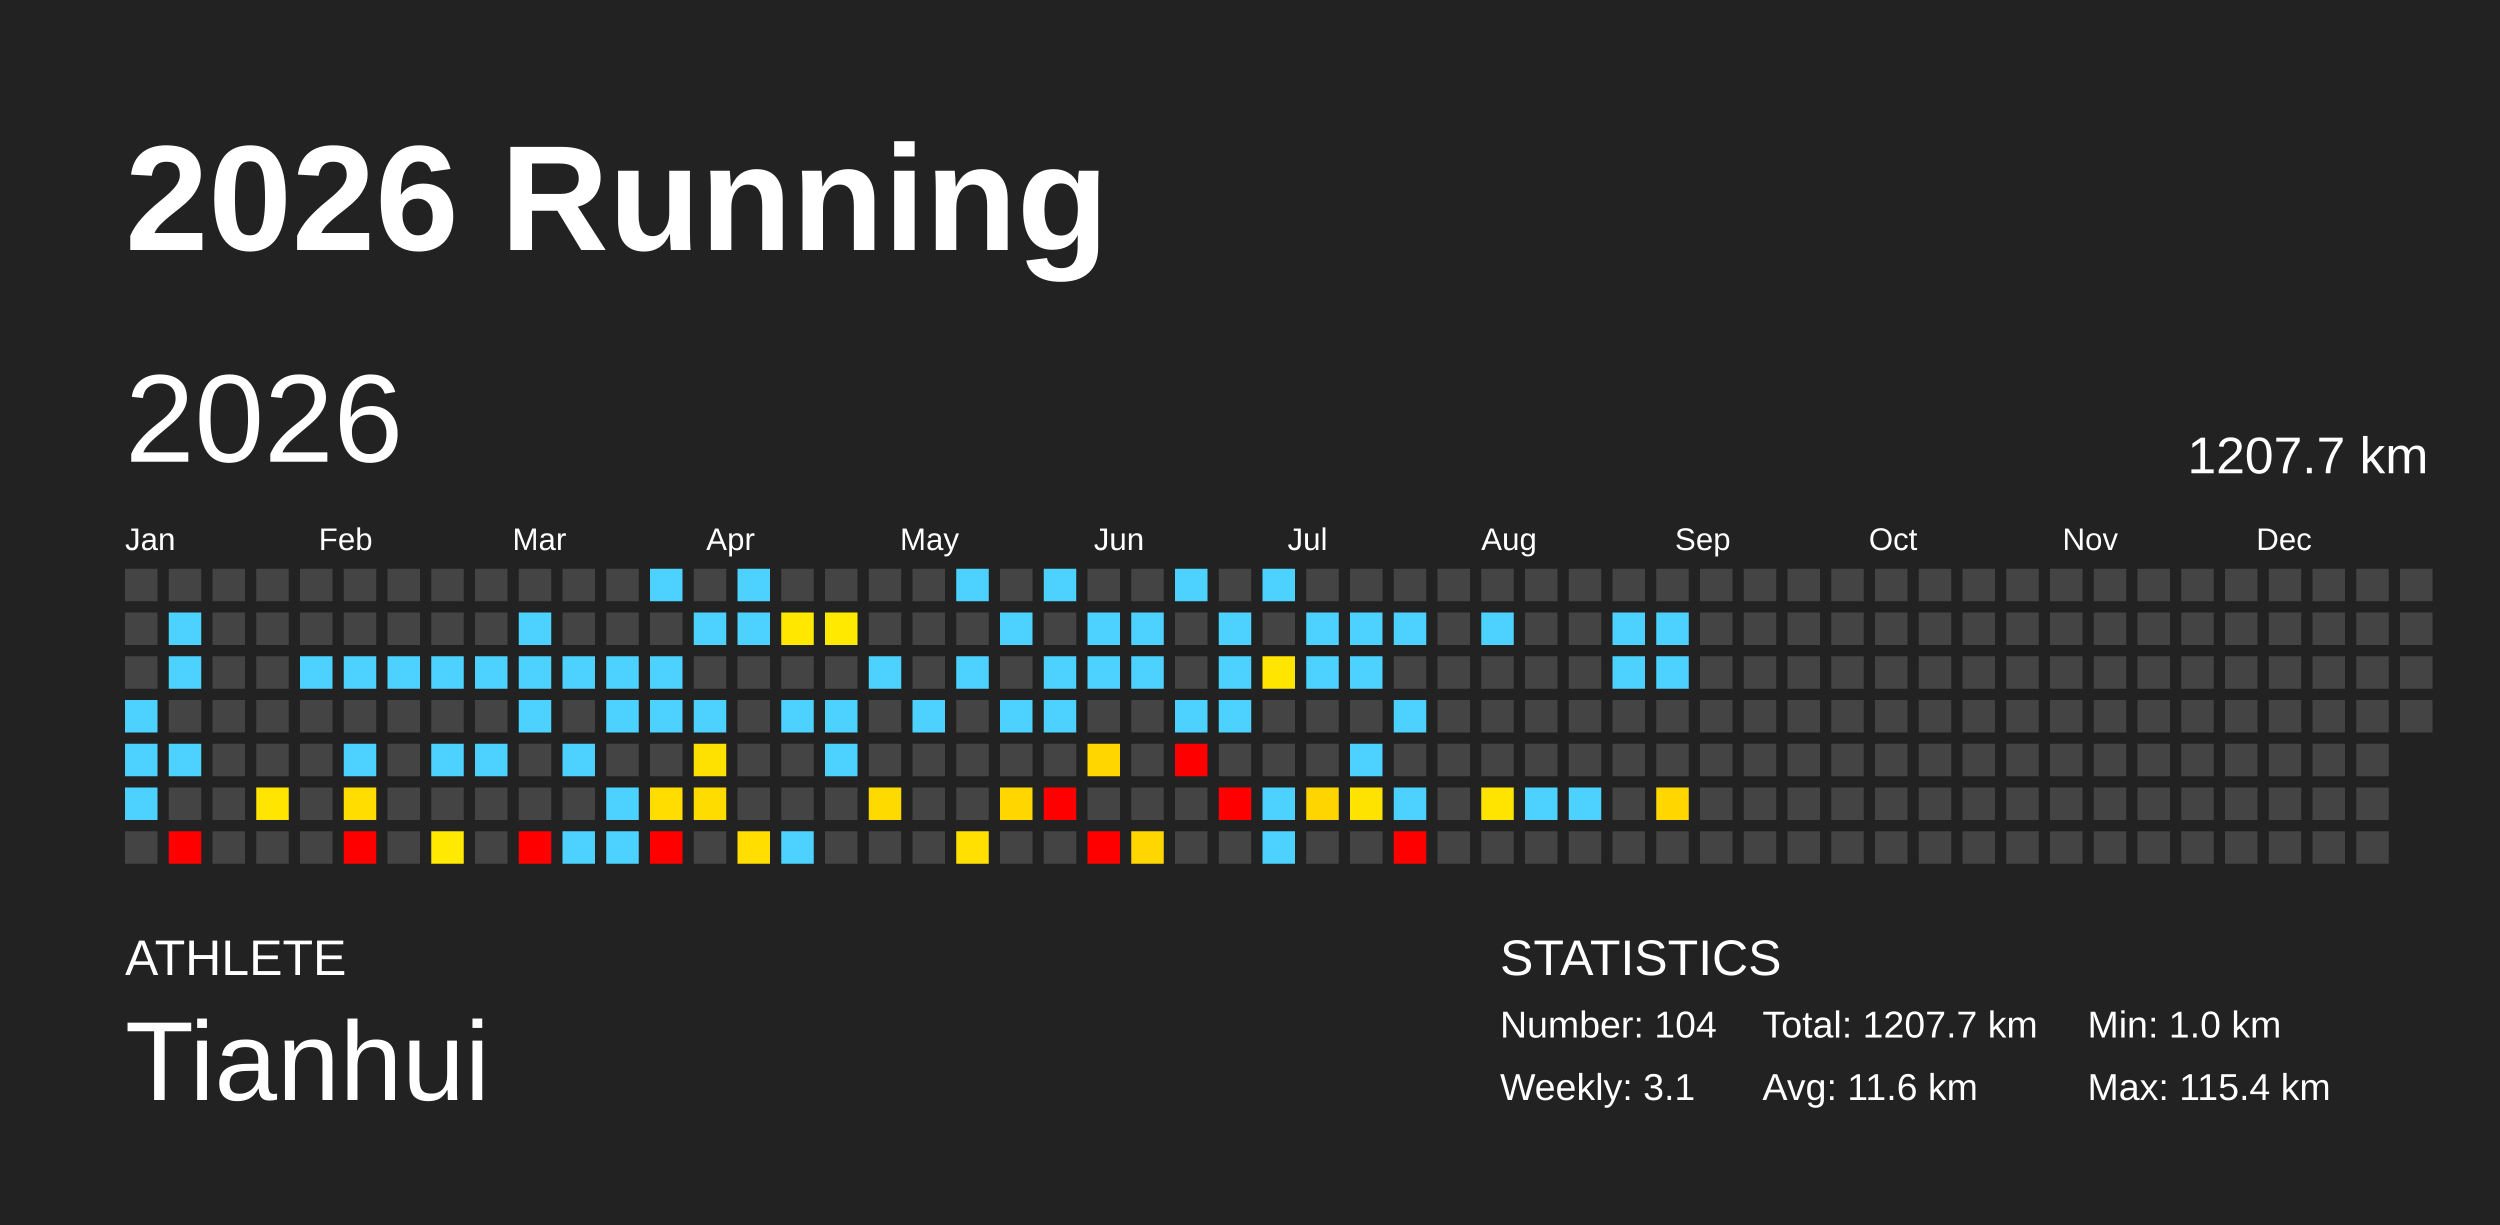
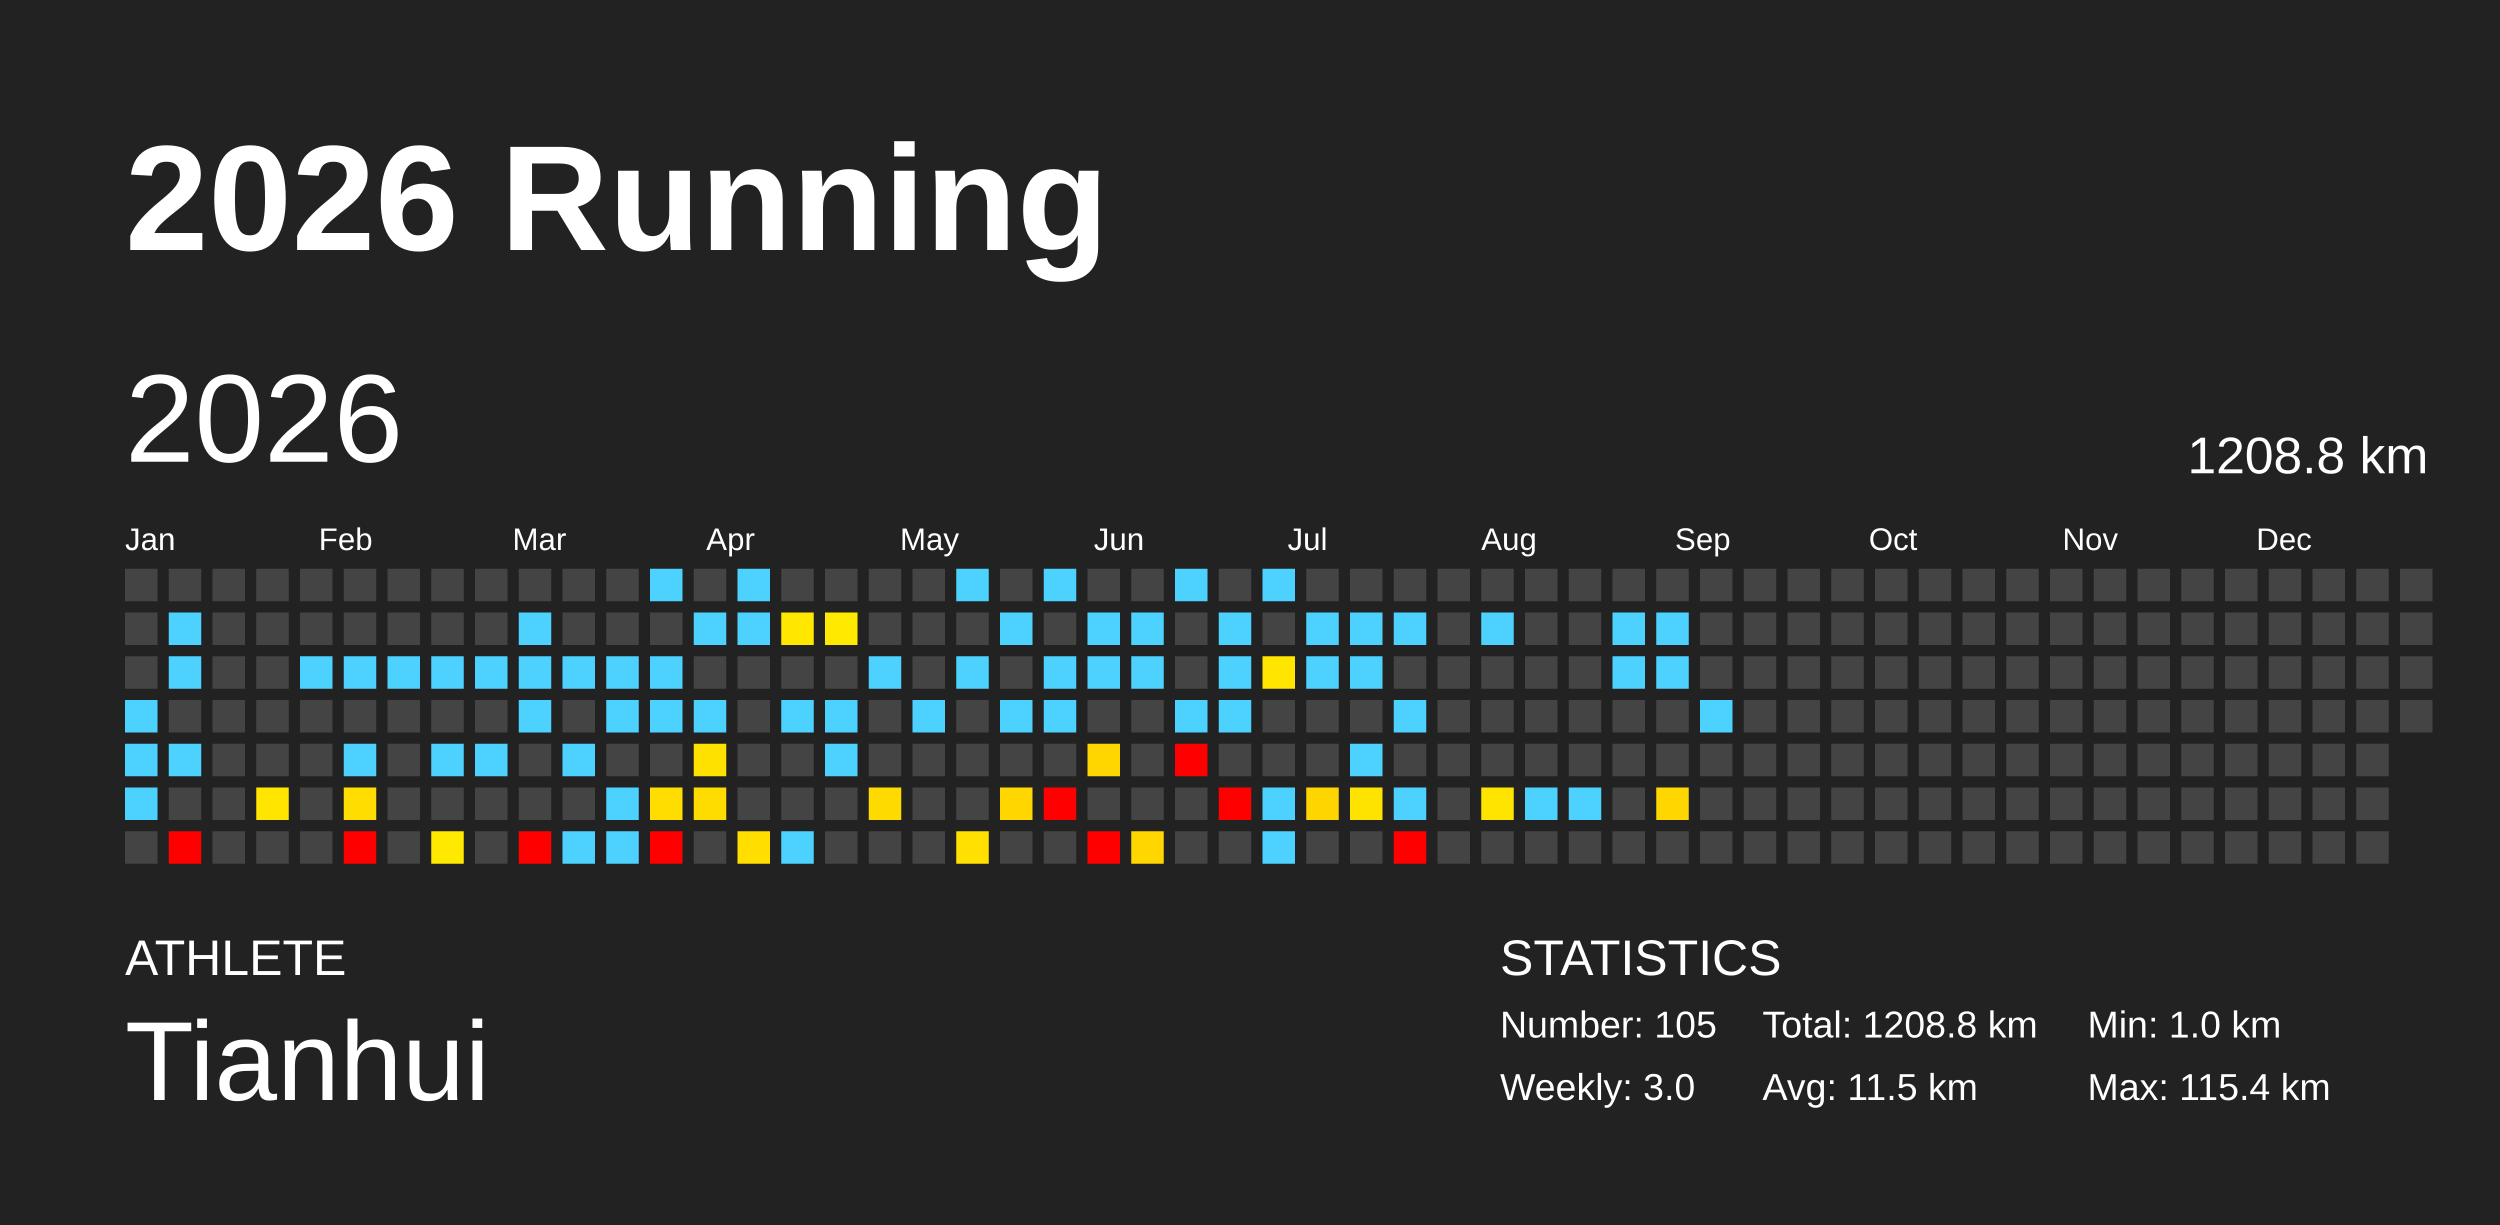
<svg xmlns="http://www.w3.org/2000/svg" baseProfile="full" height="98mm" version="1.1" viewBox="0,0,200,98" width="200mm">
  <defs />
  <rect fill="#222222" height="98" width="200" x="0" y="0" />
  <text fill="#FFFFFF" style="font-size:12px; font-family:Arial; font-weight:bold;" x="10" y="20">2026 Running</text>
  <text fill="#FFFFFF" style="font-size:4px; font-family:Arial" x="10" y="78">ATHLETE</text>
  <text fill="#FFFFFF" style="font-size:9px; font-family:Arial" x="10" y="88">Tianhui</text>
  <text fill="#FFFFFF" style="font-size:4px; font-family:Arial" x="120" y="78">STATISTICS</text>
-   <text fill="#FFFFFF" style="font-size:3px; font-family:Arial" x="120" y="83">Number: 104</text>
-   <text fill="#FFFFFF" style="font-size:3px; font-family:Arial" x="120" y="88">Weekly: 3.1</text>
-   <text fill="#FFFFFF" style="font-size:3px; font-family:Arial" x="141" y="83">Total: 1207.7 km</text>
-   <text fill="#FFFFFF" style="font-size:3px; font-family:Arial" x="141" y="88">Avg: 11.6 km</text>
+   <text fill="#FFFFFF" style="font-size:3px; font-family:Arial" x="120" y="83">Number: 105</text>
+   <text fill="#FFFFFF" style="font-size:3px; font-family:Arial" x="120" y="88">Weekly: 3.0</text>
+   <text fill="#FFFFFF" style="font-size:3px; font-family:Arial" x="141" y="83">Total: 1208.8 km</text>
+   <text fill="#FFFFFF" style="font-size:3px; font-family:Arial" x="141" y="88">Avg: 11.5 km</text>
  <text fill="#FFFFFF" style="font-size:3px; font-family:Arial" x="167" y="83">Min: 1.0 km</text>
  <text fill="#FFFFFF" style="font-size:3px; font-family:Arial" x="167" y="88">Max: 115.4 km</text>
  <text dominant-baseline="hanging" fill="#FFFFFF" style="font-size:10.0px; font-family:Arial;" x="10" y="30">2026</text>
-   <text dominant-baseline="hanging" fill="#FFFFFF" style="font-size:4.125px; font-family:Arial;" x="175" y="35">1207.7 km</text>
+   <text dominant-baseline="hanging" fill="#FFFFFF" style="font-size:4.125px; font-family:Arial;" x="175" y="35">1208.8 km</text>
  <text fill="#FFFFFF" style="font-size:2.5px; font-family:Arial" x="10.0" y="44">Jan</text>
  <text fill="#FFFFFF" style="font-size:2.5px; font-family:Arial" x="25.5" y="44">Feb</text>
  <text fill="#FFFFFF" style="font-size:2.5px; font-family:Arial" x="41.0" y="44">Mar</text>
  <text fill="#FFFFFF" style="font-size:2.5px; font-family:Arial" x="56.5" y="44">Apr</text>
  <text fill="#FFFFFF" style="font-size:2.5px; font-family:Arial" x="72.0" y="44">May</text>
  <text fill="#FFFFFF" style="font-size:2.5px; font-family:Arial" x="87.5" y="44">Jun</text>
  <text fill="#FFFFFF" style="font-size:2.5px; font-family:Arial" x="103.0" y="44">Jul</text>
  <text fill="#FFFFFF" style="font-size:2.5px; font-family:Arial" x="118.5" y="44">Aug</text>
  <text fill="#FFFFFF" style="font-size:2.5px; font-family:Arial" x="134.0" y="44">Sep</text>
  <text fill="#FFFFFF" style="font-size:2.5px; font-family:Arial" x="149.5" y="44">Oct</text>
  <text fill="#FFFFFF" style="font-size:2.5px; font-family:Arial" x="165.0" y="44">Nov</text>
  <text fill="#FFFFFF" style="font-size:2.5px; font-family:Arial" x="180.5" y="44">Dec</text>
  <rect fill="#444444" height="2.6" width="2.6" x="10.0" y="45.5" />
  <rect fill="#444444" height="2.6" width="2.6" x="10.0" y="49.0" />
  <rect fill="#444444" height="2.6" width="2.6" x="10.0" y="52.5" />
  <rect fill="#4dd2ff" height="2.6" width="2.6" x="10.0" y="56.0" />
  <rect fill="#4dd2ff" height="2.6" width="2.6" x="10.0" y="59.5" />
  <rect fill="#4dd2ff" height="2.6" width="2.6" x="10.0" y="63.0" />
  <rect fill="#444444" height="2.6" width="2.6" x="10.0" y="66.5" />
  <rect fill="#444444" height="2.6" width="2.6" x="13.5" y="45.5" />
  <rect fill="#4dd2ff" height="2.6" width="2.6" x="13.5" y="49.0" />
  <rect fill="#4dd2ff" height="2.6" width="2.6" x="13.5" y="52.5" />
  <rect fill="#444444" height="2.6" width="2.6" x="13.5" y="56.0" />
  <rect fill="#4dd2ff" height="2.6" width="2.6" x="13.5" y="59.5" />
  <rect fill="#444444" height="2.6" width="2.6" x="13.5" y="63.0" />
  <rect fill="red" height="2.6" width="2.6" x="13.5" y="66.5" />
  <rect fill="#444444" height="2.6" width="2.6" x="17.0" y="45.5" />
  <rect fill="#444444" height="2.6" width="2.6" x="17.0" y="49.0" />
  <rect fill="#444444" height="2.6" width="2.6" x="17.0" y="52.5" />
  <rect fill="#444444" height="2.6" width="2.6" x="17.0" y="56.0" />
  <rect fill="#444444" height="2.6" width="2.6" x="17.0" y="59.5" />
  <rect fill="#444444" height="2.6" width="2.6" x="17.0" y="63.0" />
  <rect fill="#444444" height="2.6" width="2.6" x="17.0" y="66.5" />
  <rect fill="#444444" height="2.6" width="2.6" x="20.5" y="45.5" />
  <rect fill="#444444" height="2.6" width="2.6" x="20.5" y="49.0" />
  <rect fill="#444444" height="2.6" width="2.6" x="20.5" y="52.5" />
  <rect fill="#444444" height="2.6" width="2.6" x="20.5" y="56.0" />
  <rect fill="#444444" height="2.6" width="2.6" x="20.5" y="59.5" />
  <rect fill="#ffe500" height="2.6" width="2.6" x="20.5" y="63.0" />
  <rect fill="#444444" height="2.6" width="2.6" x="20.5" y="66.5" />
  <rect fill="#444444" height="2.6" width="2.6" x="24.0" y="45.5" />
  <rect fill="#444444" height="2.6" width="2.6" x="24.0" y="49.0" />
  <rect fill="#4dd2ff" height="2.6" width="2.6" x="24.0" y="52.5" />
  <rect fill="#444444" height="2.6" width="2.6" x="24.0" y="56.0" />
  <rect fill="#444444" height="2.6" width="2.6" x="24.0" y="59.5" />
  <rect fill="#444444" height="2.6" width="2.6" x="24.0" y="63.0" />
  <rect fill="#444444" height="2.6" width="2.6" x="24.0" y="66.5" />
  <rect fill="#444444" height="2.6" width="2.6" x="27.5" y="45.5" />
  <rect fill="#444444" height="2.6" width="2.6" x="27.5" y="49.0" />
  <rect fill="#4dd2ff" height="2.6" width="2.6" x="27.5" y="52.5" />
  <rect fill="#444444" height="2.6" width="2.6" x="27.5" y="56.0" />
  <rect fill="#4dd2ff" height="2.6" width="2.6" x="27.5" y="59.5" />
  <rect fill="#ffdd00" height="2.6" width="2.6" x="27.5" y="63.0" />
  <rect fill="red" height="2.6" width="2.6" x="27.5" y="66.5" />
  <rect fill="#444444" height="2.6" width="2.6" x="31.0" y="45.5" />
  <rect fill="#444444" height="2.6" width="2.6" x="31.0" y="49.0" />
  <rect fill="#4dd2ff" height="2.6" width="2.6" x="31.0" y="52.5" />
  <rect fill="#444444" height="2.6" width="2.6" x="31.0" y="56.0" />
  <rect fill="#444444" height="2.6" width="2.6" x="31.0" y="59.5" />
  <rect fill="#444444" height="2.6" width="2.6" x="31.0" y="63.0" />
  <rect fill="#444444" height="2.6" width="2.6" x="31.0" y="66.5" />
  <rect fill="#444444" height="2.6" width="2.6" x="34.5" y="45.5" />
  <rect fill="#444444" height="2.6" width="2.6" x="34.5" y="49.0" />
  <rect fill="#4dd2ff" height="2.6" width="2.6" x="34.5" y="52.5" />
  <rect fill="#444444" height="2.6" width="2.6" x="34.5" y="56.0" />
  <rect fill="#4dd2ff" height="2.6" width="2.6" x="34.5" y="59.5" />
  <rect fill="#444444" height="2.6" width="2.6" x="34.5" y="63.0" />
  <rect fill="#ffe900" height="2.6" width="2.6" x="34.5" y="66.5" />
  <rect fill="#444444" height="2.6" width="2.6" x="38.0" y="45.5" />
  <rect fill="#444444" height="2.6" width="2.6" x="38.0" y="49.0" />
  <rect fill="#4dd2ff" height="2.6" width="2.6" x="38.0" y="52.5" />
  <rect fill="#444444" height="2.6" width="2.6" x="38.0" y="56.0" />
  <rect fill="#4dd2ff" height="2.6" width="2.6" x="38.0" y="59.5" />
  <rect fill="#444444" height="2.6" width="2.6" x="38.0" y="63.0" />
  <rect fill="#444444" height="2.6" width="2.6" x="38.0" y="66.5" />
  <rect fill="#444444" height="2.6" width="2.6" x="41.5" y="45.5" />
  <rect fill="#4dd2ff" height="2.6" width="2.6" x="41.5" y="49.0" />
  <rect fill="#4dd2ff" height="2.6" width="2.6" x="41.5" y="52.5" />
  <rect fill="#4dd2ff" height="2.6" width="2.6" x="41.5" y="56.0" />
  <rect fill="#444444" height="2.6" width="2.6" x="41.5" y="59.5" />
  <rect fill="#444444" height="2.6" width="2.6" x="41.5" y="63.0" />
  <rect fill="red" height="2.6" width="2.6" x="41.5" y="66.5" />
  <rect fill="#444444" height="2.6" width="2.6" x="45.0" y="45.5" />
  <rect fill="#444444" height="2.6" width="2.6" x="45.0" y="49.0" />
  <rect fill="#4dd2ff" height="2.6" width="2.6" x="45.0" y="52.5" />
  <rect fill="#444444" height="2.6" width="2.6" x="45.0" y="56.0" />
  <rect fill="#4dd2ff" height="2.6" width="2.6" x="45.0" y="59.5" />
  <rect fill="#444444" height="2.6" width="2.6" x="45.0" y="63.0" />
  <rect fill="#4dd2ff" height="2.6" width="2.6" x="45.0" y="66.5" />
  <rect fill="#444444" height="2.6" width="2.6" x="48.5" y="45.5" />
  <rect fill="#444444" height="2.6" width="2.6" x="48.5" y="49.0" />
  <rect fill="#4dd2ff" height="2.6" width="2.6" x="48.5" y="52.5" />
  <rect fill="#4dd2ff" height="2.6" width="2.6" x="48.5" y="56.0" />
  <rect fill="#444444" height="2.6" width="2.6" x="48.5" y="59.5" />
  <rect fill="#4dd2ff" height="2.6" width="2.6" x="48.5" y="63.0" />
  <rect fill="#4dd2ff" height="2.6" width="2.6" x="48.5" y="66.5" />
  <rect fill="#4dd2ff" height="2.6" width="2.6" x="52.0" y="45.5" />
  <rect fill="#444444" height="2.6" width="2.6" x="52.0" y="49.0" />
  <rect fill="#4dd2ff" height="2.6" width="2.6" x="52.0" y="52.5" />
  <rect fill="#4dd2ff" height="2.6" width="2.6" x="52.0" y="56.0" />
  <rect fill="#444444" height="2.6" width="2.6" x="52.0" y="59.5" />
  <rect fill="#ffdd00" height="2.6" width="2.6" x="52.0" y="63.0" />
  <rect fill="red" height="2.6" width="2.6" x="52.0" y="66.5" />
  <rect fill="#444444" height="2.6" width="2.6" x="55.5" y="45.5" />
  <rect fill="#4dd2ff" height="2.6" width="2.6" x="55.5" y="49.0" />
  <rect fill="#444444" height="2.6" width="2.6" x="55.5" y="52.5" />
  <rect fill="#4dd2ff" height="2.6" width="2.6" x="55.5" y="56.0" />
  <rect fill="#ffe100" height="2.6" width="2.6" x="55.5" y="59.5" />
  <rect fill="#ffdc00" height="2.6" width="2.6" x="55.5" y="63.0" />
  <rect fill="#444444" height="2.6" width="2.6" x="55.5" y="66.5" />
  <rect fill="#4dd2ff" height="2.6" width="2.6" x="59.0" y="45.5" />
  <rect fill="#4dd2ff" height="2.6" width="2.6" x="59.0" y="49.0" />
  <rect fill="#444444" height="2.6" width="2.6" x="59.0" y="52.5" />
  <rect fill="#444444" height="2.6" width="2.6" x="59.0" y="56.0" />
  <rect fill="#444444" height="2.6" width="2.6" x="59.0" y="59.5" />
  <rect fill="#444444" height="2.6" width="2.6" x="59.0" y="63.0" />
  <rect fill="#ffde00" height="2.6" width="2.6" x="59.0" y="66.5" />
  <rect fill="#444444" height="2.6" width="2.6" x="62.5" y="45.5" />
  <rect fill="#ffe700" height="2.6" width="2.6" x="62.5" y="49.0" />
  <rect fill="#444444" height="2.6" width="2.6" x="62.5" y="52.5" />
  <rect fill="#4dd2ff" height="2.6" width="2.6" x="62.5" y="56.0" />
  <rect fill="#444444" height="2.6" width="2.6" x="62.5" y="59.5" />
  <rect fill="#444444" height="2.6" width="2.6" x="62.5" y="63.0" />
  <rect fill="#4dd2ff" height="2.6" width="2.6" x="62.5" y="66.5" />
  <rect fill="#444444" height="2.6" width="2.6" x="66.0" y="45.5" />
  <rect fill="#ffe900" height="2.6" width="2.6" x="66.0" y="49.0" />
  <rect fill="#444444" height="2.6" width="2.6" x="66.0" y="52.5" />
  <rect fill="#4dd2ff" height="2.6" width="2.6" x="66.0" y="56.0" />
  <rect fill="#4dd2ff" height="2.6" width="2.6" x="66.0" y="59.5" />
  <rect fill="#444444" height="2.6" width="2.6" x="66.0" y="63.0" />
  <rect fill="#444444" height="2.6" width="2.6" x="66.0" y="66.5" />
  <rect fill="#444444" height="2.6" width="2.6" x="69.5" y="45.5" />
  <rect fill="#444444" height="2.6" width="2.6" x="69.5" y="49.0" />
  <rect fill="#4dd2ff" height="2.6" width="2.6" x="69.5" y="52.5" />
  <rect fill="#444444" height="2.6" width="2.6" x="69.5" y="56.0" />
  <rect fill="#444444" height="2.6" width="2.6" x="69.5" y="59.5" />
  <rect fill="#ffda00" height="2.6" width="2.6" x="69.5" y="63.0" />
  <rect fill="#444444" height="2.6" width="2.6" x="69.5" y="66.5" />
  <rect fill="#444444" height="2.6" width="2.6" x="73.0" y="45.5" />
  <rect fill="#444444" height="2.6" width="2.6" x="73.0" y="49.0" />
  <rect fill="#444444" height="2.6" width="2.6" x="73.0" y="52.5" />
  <rect fill="#4dd2ff" height="2.6" width="2.6" x="73.0" y="56.0" />
  <rect fill="#444444" height="2.6" width="2.6" x="73.0" y="59.5" />
  <rect fill="#444444" height="2.6" width="2.6" x="73.0" y="63.0" />
  <rect fill="#444444" height="2.6" width="2.6" x="73.0" y="66.5" />
  <rect fill="#4dd2ff" height="2.6" width="2.6" x="76.5" y="45.5" />
  <rect fill="#444444" height="2.6" width="2.6" x="76.5" y="49.0" />
  <rect fill="#4dd2ff" height="2.6" width="2.6" x="76.5" y="52.5" />
  <rect fill="#444444" height="2.6" width="2.6" x="76.5" y="56.0" />
  <rect fill="#444444" height="2.6" width="2.6" x="76.5" y="59.5" />
  <rect fill="#444444" height="2.6" width="2.6" x="76.5" y="63.0" />
  <rect fill="#ffe000" height="2.6" width="2.6" x="76.5" y="66.5" />
  <rect fill="#444444" height="2.6" width="2.6" x="80.0" y="45.5" />
  <rect fill="#4dd2ff" height="2.6" width="2.6" x="80.0" y="49.0" />
  <rect fill="#444444" height="2.6" width="2.6" x="80.0" y="52.5" />
  <rect fill="#4dd2ff" height="2.6" width="2.6" x="80.0" y="56.0" />
  <rect fill="#444444" height="2.6" width="2.6" x="80.0" y="59.5" />
  <rect fill="#ffd600" height="2.6" width="2.6" x="80.0" y="63.0" />
  <rect fill="#444444" height="2.6" width="2.6" x="80.0" y="66.5" />
  <rect fill="#4dd2ff" height="2.6" width="2.6" x="83.5" y="45.5" />
  <rect fill="#444444" height="2.6" width="2.6" x="83.5" y="49.0" />
  <rect fill="#4dd2ff" height="2.6" width="2.6" x="83.5" y="52.5" />
  <rect fill="#4dd2ff" height="2.6" width="2.6" x="83.5" y="56.0" />
  <rect fill="#444444" height="2.6" width="2.6" x="83.5" y="59.5" />
  <rect fill="red" height="2.6" width="2.6" x="83.5" y="63.0" />
  <rect fill="#444444" height="2.6" width="2.6" x="83.5" y="66.5" />
  <rect fill="#444444" height="2.6" width="2.6" x="87.0" y="45.5" />
  <rect fill="#4dd2ff" height="2.6" width="2.6" x="87.0" y="49.0" />
  <rect fill="#4dd2ff" height="2.6" width="2.6" x="87.0" y="52.5" />
  <rect fill="#444444" height="2.6" width="2.6" x="87.0" y="56.0" />
  <rect fill="#ffd600" height="2.6" width="2.6" x="87.0" y="59.5" />
  <rect fill="#444444" height="2.6" width="2.6" x="87.0" y="63.0" />
  <rect fill="red" height="2.6" width="2.6" x="87.0" y="66.5" />
  <rect fill="#444444" height="2.6" width="2.6" x="90.5" y="45.5" />
  <rect fill="#4dd2ff" height="2.6" width="2.6" x="90.5" y="49.0" />
  <rect fill="#4dd2ff" height="2.6" width="2.6" x="90.5" y="52.5" />
  <rect fill="#444444" height="2.6" width="2.6" x="90.5" y="56.0" />
  <rect fill="#444444" height="2.6" width="2.6" x="90.5" y="59.5" />
  <rect fill="#444444" height="2.6" width="2.6" x="90.5" y="63.0" />
  <rect fill="#ffd600" height="2.6" width="2.6" x="90.5" y="66.5" />
  <rect fill="#4dd2ff" height="2.6" width="2.6" x="94.0" y="45.5" />
  <rect fill="#444444" height="2.6" width="2.6" x="94.0" y="49.0" />
  <rect fill="#444444" height="2.6" width="2.6" x="94.0" y="52.5" />
  <rect fill="#4dd2ff" height="2.6" width="2.6" x="94.0" y="56.0" />
  <rect fill="red" height="2.6" width="2.6" x="94.0" y="59.5" />
  <rect fill="#444444" height="2.6" width="2.6" x="94.0" y="63.0" />
  <rect fill="#444444" height="2.6" width="2.6" x="94.0" y="66.5" />
  <rect fill="#444444" height="2.6" width="2.6" x="97.5" y="45.5" />
  <rect fill="#4dd2ff" height="2.6" width="2.6" x="97.5" y="49.0" />
  <rect fill="#4dd2ff" height="2.6" width="2.6" x="97.5" y="52.5" />
  <rect fill="#4dd2ff" height="2.6" width="2.6" x="97.5" y="56.0" />
  <rect fill="#444444" height="2.6" width="2.6" x="97.5" y="59.5" />
  <rect fill="red" height="2.6" width="2.6" x="97.5" y="63.0" />
  <rect fill="#444444" height="2.6" width="2.6" x="97.5" y="66.5" />
  <rect fill="#4dd2ff" height="2.6" width="2.6" x="101.0" y="45.5" />
  <rect fill="#444444" height="2.6" width="2.6" x="101.0" y="49.0" />
  <rect fill="#ffe500" height="2.6" width="2.6" x="101.0" y="52.5" />
  <rect fill="#444444" height="2.6" width="2.6" x="101.0" y="56.0" />
  <rect fill="#444444" height="2.6" width="2.6" x="101.0" y="59.5" />
  <rect fill="#4dd2ff" height="2.6" width="2.6" x="101.0" y="63.0" />
  <rect fill="#4dd2ff" height="2.6" width="2.6" x="101.0" y="66.5" />
  <rect fill="#444444" height="2.6" width="2.6" x="104.5" y="45.5" />
  <rect fill="#4dd2ff" height="2.6" width="2.6" x="104.5" y="49.0" />
  <rect fill="#4dd2ff" height="2.6" width="2.6" x="104.5" y="52.5" />
  <rect fill="#444444" height="2.6" width="2.6" x="104.5" y="56.0" />
  <rect fill="#444444" height="2.6" width="2.6" x="104.5" y="59.5" />
  <rect fill="#ffd500" height="2.6" width="2.6" x="104.5" y="63.0" />
  <rect fill="#444444" height="2.6" width="2.6" x="104.5" y="66.5" />
  <rect fill="#444444" height="2.6" width="2.6" x="108.0" y="45.5" />
  <rect fill="#4dd2ff" height="2.6" width="2.6" x="108.0" y="49.0" />
  <rect fill="#4dd2ff" height="2.6" width="2.6" x="108.0" y="52.5" />
  <rect fill="#444444" height="2.6" width="2.6" x="108.0" y="56.0" />
  <rect fill="#4dd2ff" height="2.6" width="2.6" x="108.0" y="59.5" />
  <rect fill="#ffe300" height="2.6" width="2.6" x="108.0" y="63.0" />
  <rect fill="#444444" height="2.6" width="2.6" x="108.0" y="66.5" />
  <rect fill="#444444" height="2.6" width="2.6" x="111.5" y="45.5" />
  <rect fill="#4dd2ff" height="2.6" width="2.6" x="111.5" y="49.0" />
  <rect fill="#444444" height="2.6" width="2.6" x="111.5" y="52.5" />
  <rect fill="#4dd2ff" height="2.6" width="2.6" x="111.5" y="56.0" />
  <rect fill="#444444" height="2.6" width="2.6" x="111.5" y="59.5" />
  <rect fill="#4dd2ff" height="2.6" width="2.6" x="111.5" y="63.0" />
  <rect fill="red" height="2.6" width="2.6" x="111.5" y="66.5" />
  <rect fill="#444444" height="2.6" width="2.6" x="115.0" y="45.5" />
  <rect fill="#444444" height="2.6" width="2.6" x="115.0" y="49.0" />
  <rect fill="#444444" height="2.6" width="2.6" x="115.0" y="52.5" />
  <rect fill="#444444" height="2.6" width="2.6" x="115.0" y="56.0" />
  <rect fill="#444444" height="2.6" width="2.6" x="115.0" y="59.5" />
  <rect fill="#444444" height="2.6" width="2.6" x="115.0" y="63.0" />
  <rect fill="#444444" height="2.6" width="2.6" x="115.0" y="66.5" />
  <rect fill="#444444" height="2.6" width="2.6" x="118.5" y="45.5" />
  <rect fill="#4dd2ff" height="2.6" width="2.6" x="118.5" y="49.0" />
  <rect fill="#444444" height="2.6" width="2.6" x="118.5" y="52.5" />
  <rect fill="#444444" height="2.6" width="2.6" x="118.5" y="56.0" />
  <rect fill="#444444" height="2.6" width="2.6" x="118.5" y="59.5" />
  <rect fill="#ffe400" height="2.6" width="2.6" x="118.5" y="63.0" />
  <rect fill="#444444" height="2.6" width="2.6" x="118.5" y="66.5" />
  <rect fill="#444444" height="2.6" width="2.6" x="122.0" y="45.5" />
  <rect fill="#444444" height="2.6" width="2.6" x="122.0" y="49.0" />
  <rect fill="#444444" height="2.6" width="2.6" x="122.0" y="52.5" />
  <rect fill="#444444" height="2.6" width="2.6" x="122.0" y="56.0" />
  <rect fill="#444444" height="2.6" width="2.6" x="122.0" y="59.5" />
  <rect fill="#4dd2ff" height="2.6" width="2.6" x="122.0" y="63.0" />
  <rect fill="#444444" height="2.6" width="2.6" x="122.0" y="66.5" />
  <rect fill="#444444" height="2.6" width="2.6" x="125.5" y="45.5" />
  <rect fill="#444444" height="2.6" width="2.6" x="125.5" y="49.0" />
  <rect fill="#444444" height="2.6" width="2.6" x="125.5" y="52.5" />
  <rect fill="#444444" height="2.6" width="2.6" x="125.5" y="56.0" />
  <rect fill="#444444" height="2.6" width="2.6" x="125.5" y="59.5" />
  <rect fill="#4dd2ff" height="2.6" width="2.6" x="125.5" y="63.0" />
  <rect fill="#444444" height="2.6" width="2.6" x="125.5" y="66.5" />
  <rect fill="#444444" height="2.6" width="2.6" x="129.0" y="45.5" />
  <rect fill="#4dd2ff" height="2.6" width="2.6" x="129.0" y="49.0" />
  <rect fill="#4dd2ff" height="2.6" width="2.6" x="129.0" y="52.5" />
  <rect fill="#444444" height="2.6" width="2.6" x="129.0" y="56.0" />
  <rect fill="#444444" height="2.6" width="2.6" x="129.0" y="59.5" />
  <rect fill="#444444" height="2.6" width="2.6" x="129.0" y="63.0" />
  <rect fill="#444444" height="2.6" width="2.6" x="129.0" y="66.5" />
  <rect fill="#444444" height="2.6" width="2.6" x="132.5" y="45.5" />
  <rect fill="#4dd2ff" height="2.6" width="2.6" x="132.5" y="49.0" />
  <rect fill="#4dd2ff" height="2.6" width="2.6" x="132.5" y="52.5" />
  <rect fill="#444444" height="2.6" width="2.6" x="132.5" y="56.0" />
  <rect fill="#444444" height="2.6" width="2.6" x="132.5" y="59.5" />
  <rect fill="#ffd600" height="2.6" width="2.6" x="132.5" y="63.0" />
  <rect fill="#444444" height="2.6" width="2.6" x="132.5" y="66.5" />
  <rect fill="#444444" height="2.6" width="2.6" x="136.0" y="45.5" />
  <rect fill="#444444" height="2.6" width="2.6" x="136.0" y="49.0" />
  <rect fill="#444444" height="2.6" width="2.6" x="136.0" y="52.5" />
-   <rect fill="#444444" height="2.6" width="2.6" x="136.0" y="56.0" />
+   <rect fill="#4dd2ff" height="2.6" width="2.6" x="136.0" y="56.0" />
  <rect fill="#444444" height="2.6" width="2.6" x="136.0" y="59.5" />
  <rect fill="#444444" height="2.6" width="2.6" x="136.0" y="63.0" />
  <rect fill="#444444" height="2.6" width="2.6" x="136.0" y="66.5" />
  <rect fill="#444444" height="2.6" width="2.6" x="139.5" y="45.5" />
  <rect fill="#444444" height="2.6" width="2.6" x="139.5" y="49.0" />
  <rect fill="#444444" height="2.6" width="2.6" x="139.5" y="52.5" />
  <rect fill="#444444" height="2.6" width="2.6" x="139.5" y="56.0" />
  <rect fill="#444444" height="2.6" width="2.6" x="139.5" y="59.5" />
  <rect fill="#444444" height="2.6" width="2.6" x="139.5" y="63.0" />
  <rect fill="#444444" height="2.6" width="2.6" x="139.5" y="66.5" />
  <rect fill="#444444" height="2.6" width="2.6" x="143.0" y="45.5" />
  <rect fill="#444444" height="2.6" width="2.6" x="143.0" y="49.0" />
  <rect fill="#444444" height="2.6" width="2.6" x="143.0" y="52.5" />
  <rect fill="#444444" height="2.6" width="2.6" x="143.0" y="56.0" />
  <rect fill="#444444" height="2.6" width="2.6" x="143.0" y="59.5" />
  <rect fill="#444444" height="2.6" width="2.6" x="143.0" y="63.0" />
  <rect fill="#444444" height="2.6" width="2.6" x="143.0" y="66.5" />
  <rect fill="#444444" height="2.6" width="2.6" x="146.5" y="45.5" />
  <rect fill="#444444" height="2.6" width="2.6" x="146.5" y="49.0" />
  <rect fill="#444444" height="2.6" width="2.6" x="146.5" y="52.5" />
  <rect fill="#444444" height="2.6" width="2.6" x="146.5" y="56.0" />
  <rect fill="#444444" height="2.6" width="2.6" x="146.5" y="59.5" />
  <rect fill="#444444" height="2.6" width="2.6" x="146.5" y="63.0" />
  <rect fill="#444444" height="2.6" width="2.6" x="146.5" y="66.5" />
  <rect fill="#444444" height="2.6" width="2.6" x="150.0" y="45.5" />
  <rect fill="#444444" height="2.6" width="2.6" x="150.0" y="49.0" />
  <rect fill="#444444" height="2.6" width="2.6" x="150.0" y="52.5" />
  <rect fill="#444444" height="2.6" width="2.6" x="150.0" y="56.0" />
  <rect fill="#444444" height="2.6" width="2.6" x="150.0" y="59.5" />
  <rect fill="#444444" height="2.6" width="2.6" x="150.0" y="63.0" />
  <rect fill="#444444" height="2.6" width="2.6" x="150.0" y="66.5" />
  <rect fill="#444444" height="2.6" width="2.6" x="153.5" y="45.5" />
  <rect fill="#444444" height="2.6" width="2.6" x="153.5" y="49.0" />
  <rect fill="#444444" height="2.6" width="2.6" x="153.5" y="52.5" />
  <rect fill="#444444" height="2.6" width="2.6" x="153.5" y="56.0" />
  <rect fill="#444444" height="2.6" width="2.6" x="153.5" y="59.5" />
  <rect fill="#444444" height="2.6" width="2.6" x="153.5" y="63.0" />
  <rect fill="#444444" height="2.6" width="2.6" x="153.5" y="66.5" />
  <rect fill="#444444" height="2.6" width="2.6" x="157.0" y="45.5" />
  <rect fill="#444444" height="2.6" width="2.6" x="157.0" y="49.0" />
  <rect fill="#444444" height="2.6" width="2.6" x="157.0" y="52.5" />
  <rect fill="#444444" height="2.6" width="2.6" x="157.0" y="56.0" />
  <rect fill="#444444" height="2.6" width="2.6" x="157.0" y="59.5" />
  <rect fill="#444444" height="2.6" width="2.6" x="157.0" y="63.0" />
  <rect fill="#444444" height="2.6" width="2.6" x="157.0" y="66.5" />
  <rect fill="#444444" height="2.6" width="2.6" x="160.5" y="45.5" />
  <rect fill="#444444" height="2.6" width="2.6" x="160.5" y="49.0" />
  <rect fill="#444444" height="2.6" width="2.6" x="160.5" y="52.5" />
  <rect fill="#444444" height="2.6" width="2.6" x="160.5" y="56.0" />
  <rect fill="#444444" height="2.6" width="2.6" x="160.5" y="59.5" />
  <rect fill="#444444" height="2.6" width="2.6" x="160.5" y="63.0" />
  <rect fill="#444444" height="2.6" width="2.6" x="160.5" y="66.5" />
  <rect fill="#444444" height="2.6" width="2.6" x="164.0" y="45.5" />
  <rect fill="#444444" height="2.6" width="2.6" x="164.0" y="49.0" />
  <rect fill="#444444" height="2.6" width="2.6" x="164.0" y="52.5" />
  <rect fill="#444444" height="2.6" width="2.6" x="164.0" y="56.0" />
  <rect fill="#444444" height="2.6" width="2.6" x="164.0" y="59.5" />
  <rect fill="#444444" height="2.6" width="2.6" x="164.0" y="63.0" />
  <rect fill="#444444" height="2.6" width="2.6" x="164.0" y="66.5" />
  <rect fill="#444444" height="2.6" width="2.6" x="167.5" y="45.5" />
  <rect fill="#444444" height="2.6" width="2.6" x="167.5" y="49.0" />
  <rect fill="#444444" height="2.6" width="2.6" x="167.5" y="52.5" />
  <rect fill="#444444" height="2.6" width="2.6" x="167.5" y="56.0" />
  <rect fill="#444444" height="2.6" width="2.6" x="167.5" y="59.5" />
  <rect fill="#444444" height="2.6" width="2.6" x="167.5" y="63.0" />
  <rect fill="#444444" height="2.6" width="2.6" x="167.5" y="66.5" />
  <rect fill="#444444" height="2.6" width="2.6" x="171.0" y="45.5" />
  <rect fill="#444444" height="2.6" width="2.6" x="171.0" y="49.0" />
  <rect fill="#444444" height="2.6" width="2.6" x="171.0" y="52.5" />
  <rect fill="#444444" height="2.6" width="2.6" x="171.0" y="56.0" />
  <rect fill="#444444" height="2.6" width="2.6" x="171.0" y="59.5" />
  <rect fill="#444444" height="2.6" width="2.6" x="171.0" y="63.0" />
  <rect fill="#444444" height="2.6" width="2.6" x="171.0" y="66.5" />
  <rect fill="#444444" height="2.6" width="2.6" x="174.5" y="45.5" />
  <rect fill="#444444" height="2.6" width="2.6" x="174.5" y="49.0" />
  <rect fill="#444444" height="2.6" width="2.6" x="174.5" y="52.5" />
  <rect fill="#444444" height="2.6" width="2.6" x="174.5" y="56.0" />
  <rect fill="#444444" height="2.6" width="2.6" x="174.5" y="59.5" />
  <rect fill="#444444" height="2.6" width="2.6" x="174.5" y="63.0" />
  <rect fill="#444444" height="2.6" width="2.6" x="174.5" y="66.5" />
  <rect fill="#444444" height="2.6" width="2.6" x="178.0" y="45.5" />
  <rect fill="#444444" height="2.6" width="2.6" x="178.0" y="49.0" />
  <rect fill="#444444" height="2.6" width="2.6" x="178.0" y="52.5" />
  <rect fill="#444444" height="2.6" width="2.6" x="178.0" y="56.0" />
  <rect fill="#444444" height="2.6" width="2.6" x="178.0" y="59.5" />
  <rect fill="#444444" height="2.6" width="2.6" x="178.0" y="63.0" />
  <rect fill="#444444" height="2.6" width="2.6" x="178.0" y="66.5" />
  <rect fill="#444444" height="2.6" width="2.6" x="181.5" y="45.5" />
  <rect fill="#444444" height="2.6" width="2.6" x="181.5" y="49.0" />
  <rect fill="#444444" height="2.6" width="2.6" x="181.5" y="52.5" />
  <rect fill="#444444" height="2.6" width="2.6" x="181.5" y="56.0" />
  <rect fill="#444444" height="2.6" width="2.6" x="181.5" y="59.5" />
  <rect fill="#444444" height="2.6" width="2.6" x="181.5" y="63.0" />
  <rect fill="#444444" height="2.6" width="2.6" x="181.5" y="66.5" />
  <rect fill="#444444" height="2.6" width="2.6" x="185.0" y="45.5" />
  <rect fill="#444444" height="2.6" width="2.6" x="185.0" y="49.0" />
  <rect fill="#444444" height="2.6" width="2.6" x="185.0" y="52.5" />
  <rect fill="#444444" height="2.6" width="2.6" x="185.0" y="56.0" />
  <rect fill="#444444" height="2.6" width="2.6" x="185.0" y="59.5" />
  <rect fill="#444444" height="2.6" width="2.6" x="185.0" y="63.0" />
  <rect fill="#444444" height="2.6" width="2.6" x="185.0" y="66.5" />
  <rect fill="#444444" height="2.6" width="2.6" x="188.5" y="45.5" />
  <rect fill="#444444" height="2.6" width="2.6" x="188.5" y="49.0" />
  <rect fill="#444444" height="2.6" width="2.6" x="188.5" y="52.5" />
  <rect fill="#444444" height="2.6" width="2.6" x="188.5" y="56.0" />
  <rect fill="#444444" height="2.6" width="2.6" x="188.5" y="59.5" />
  <rect fill="#444444" height="2.6" width="2.6" x="188.5" y="63.0" />
  <rect fill="#444444" height="2.6" width="2.6" x="188.5" y="66.5" />
  <rect fill="#444444" height="2.6" width="2.6" x="192.0" y="45.5" />
  <rect fill="#444444" height="2.6" width="2.6" x="192.0" y="49.0" />
  <rect fill="#444444" height="2.6" width="2.6" x="192.0" y="52.5" />
  <rect fill="#444444" height="2.6" width="2.6" x="192.0" y="56.0" />
</svg>
